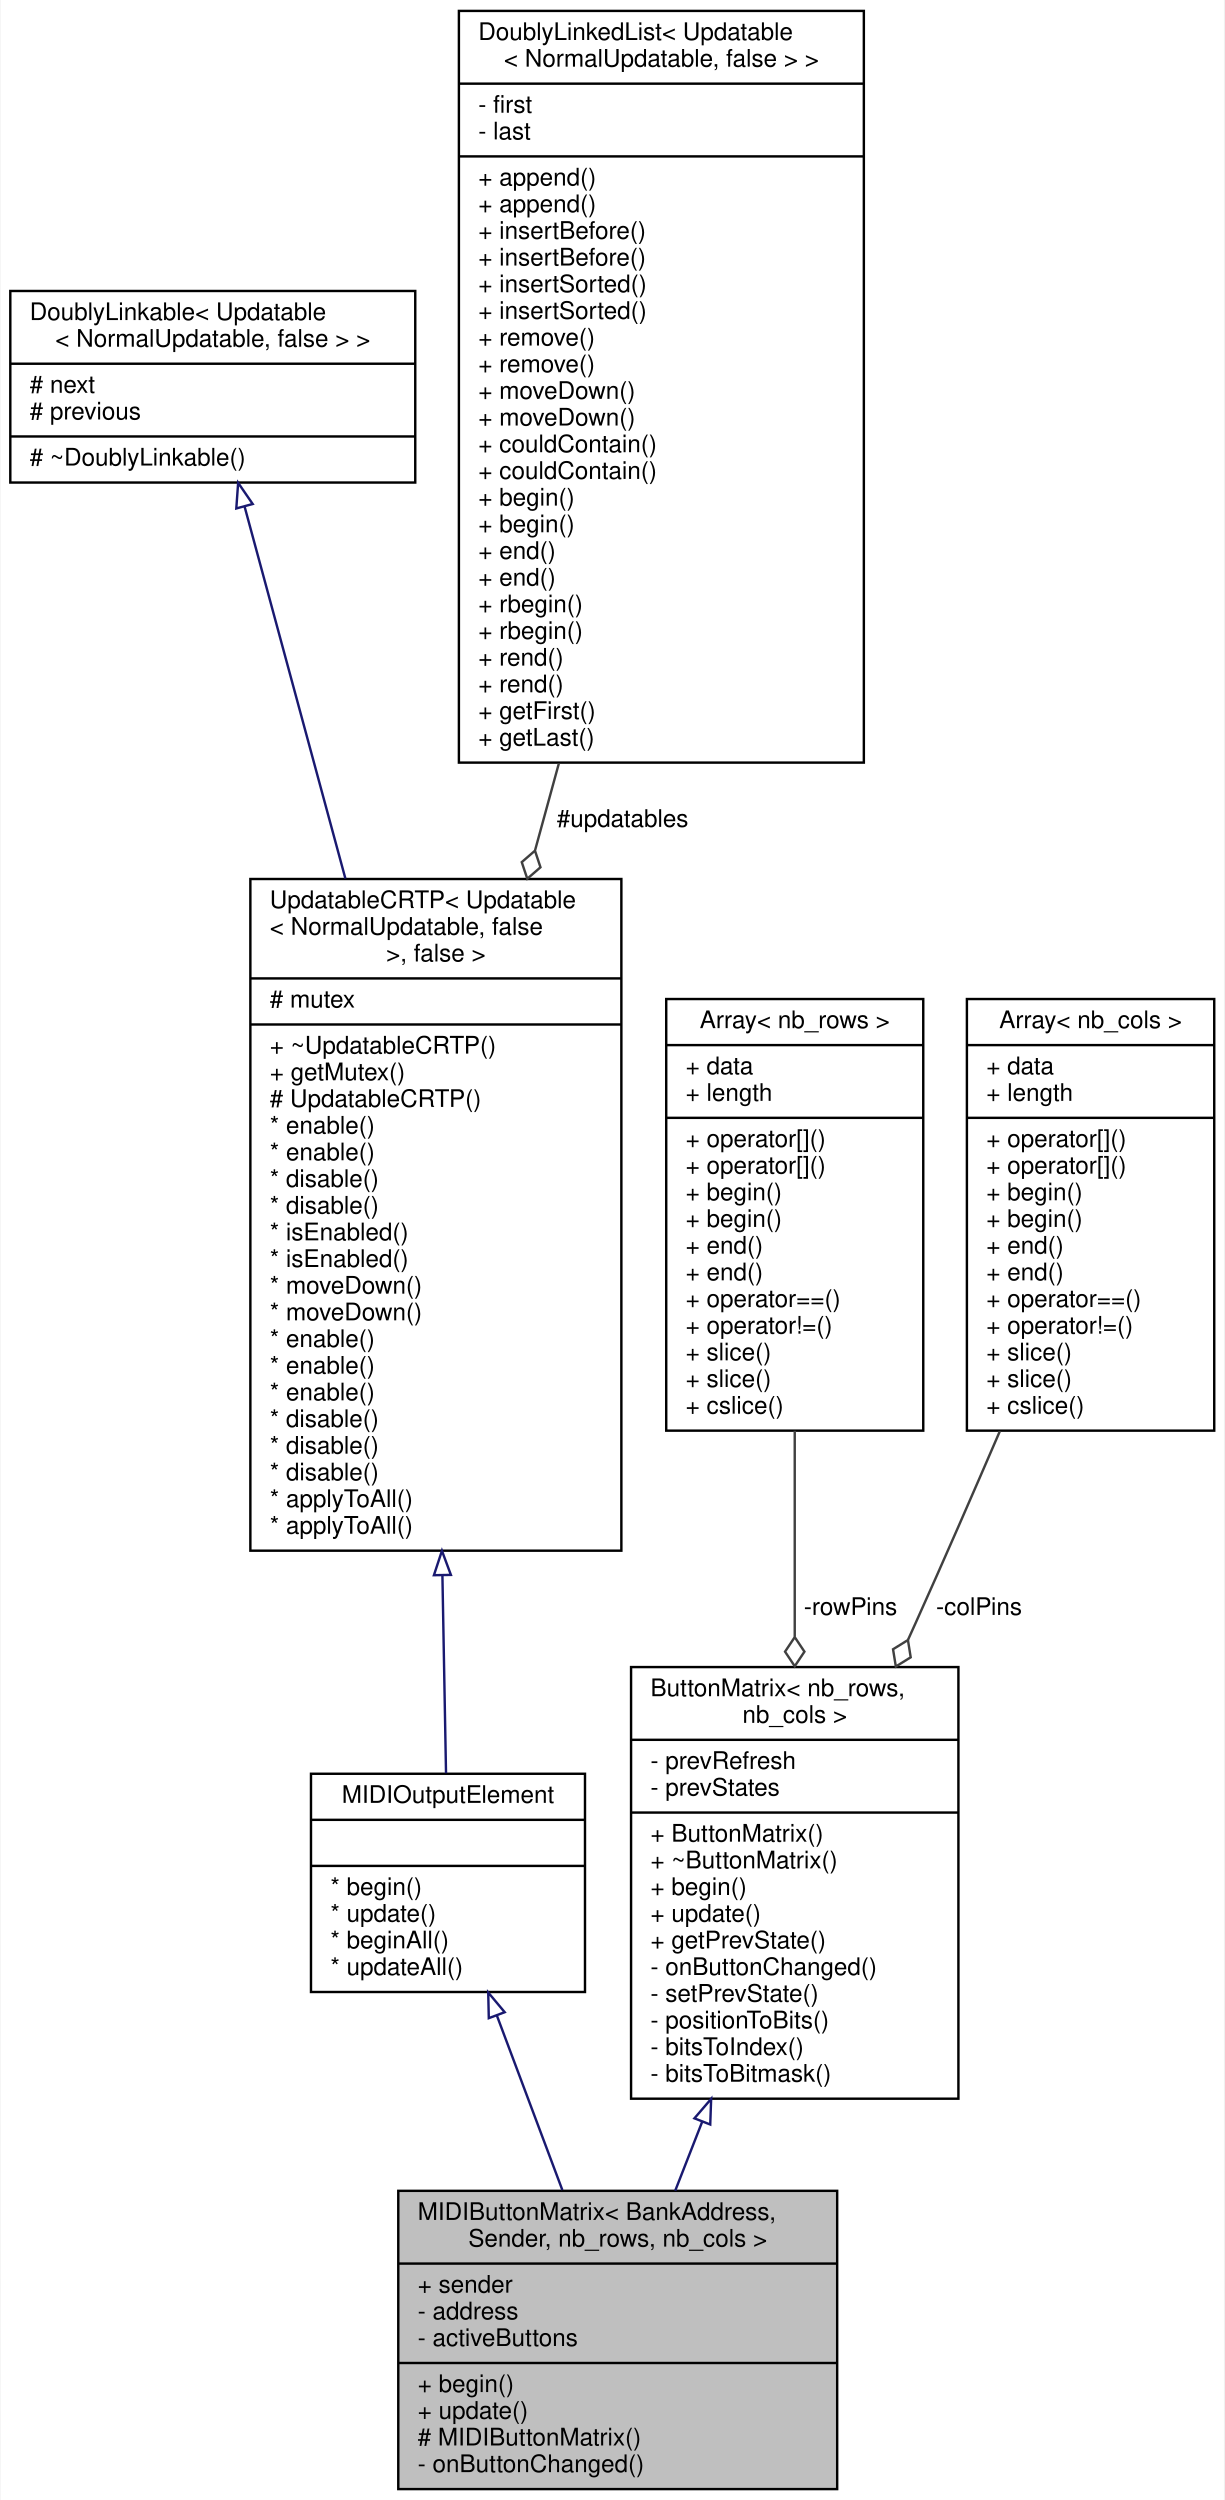
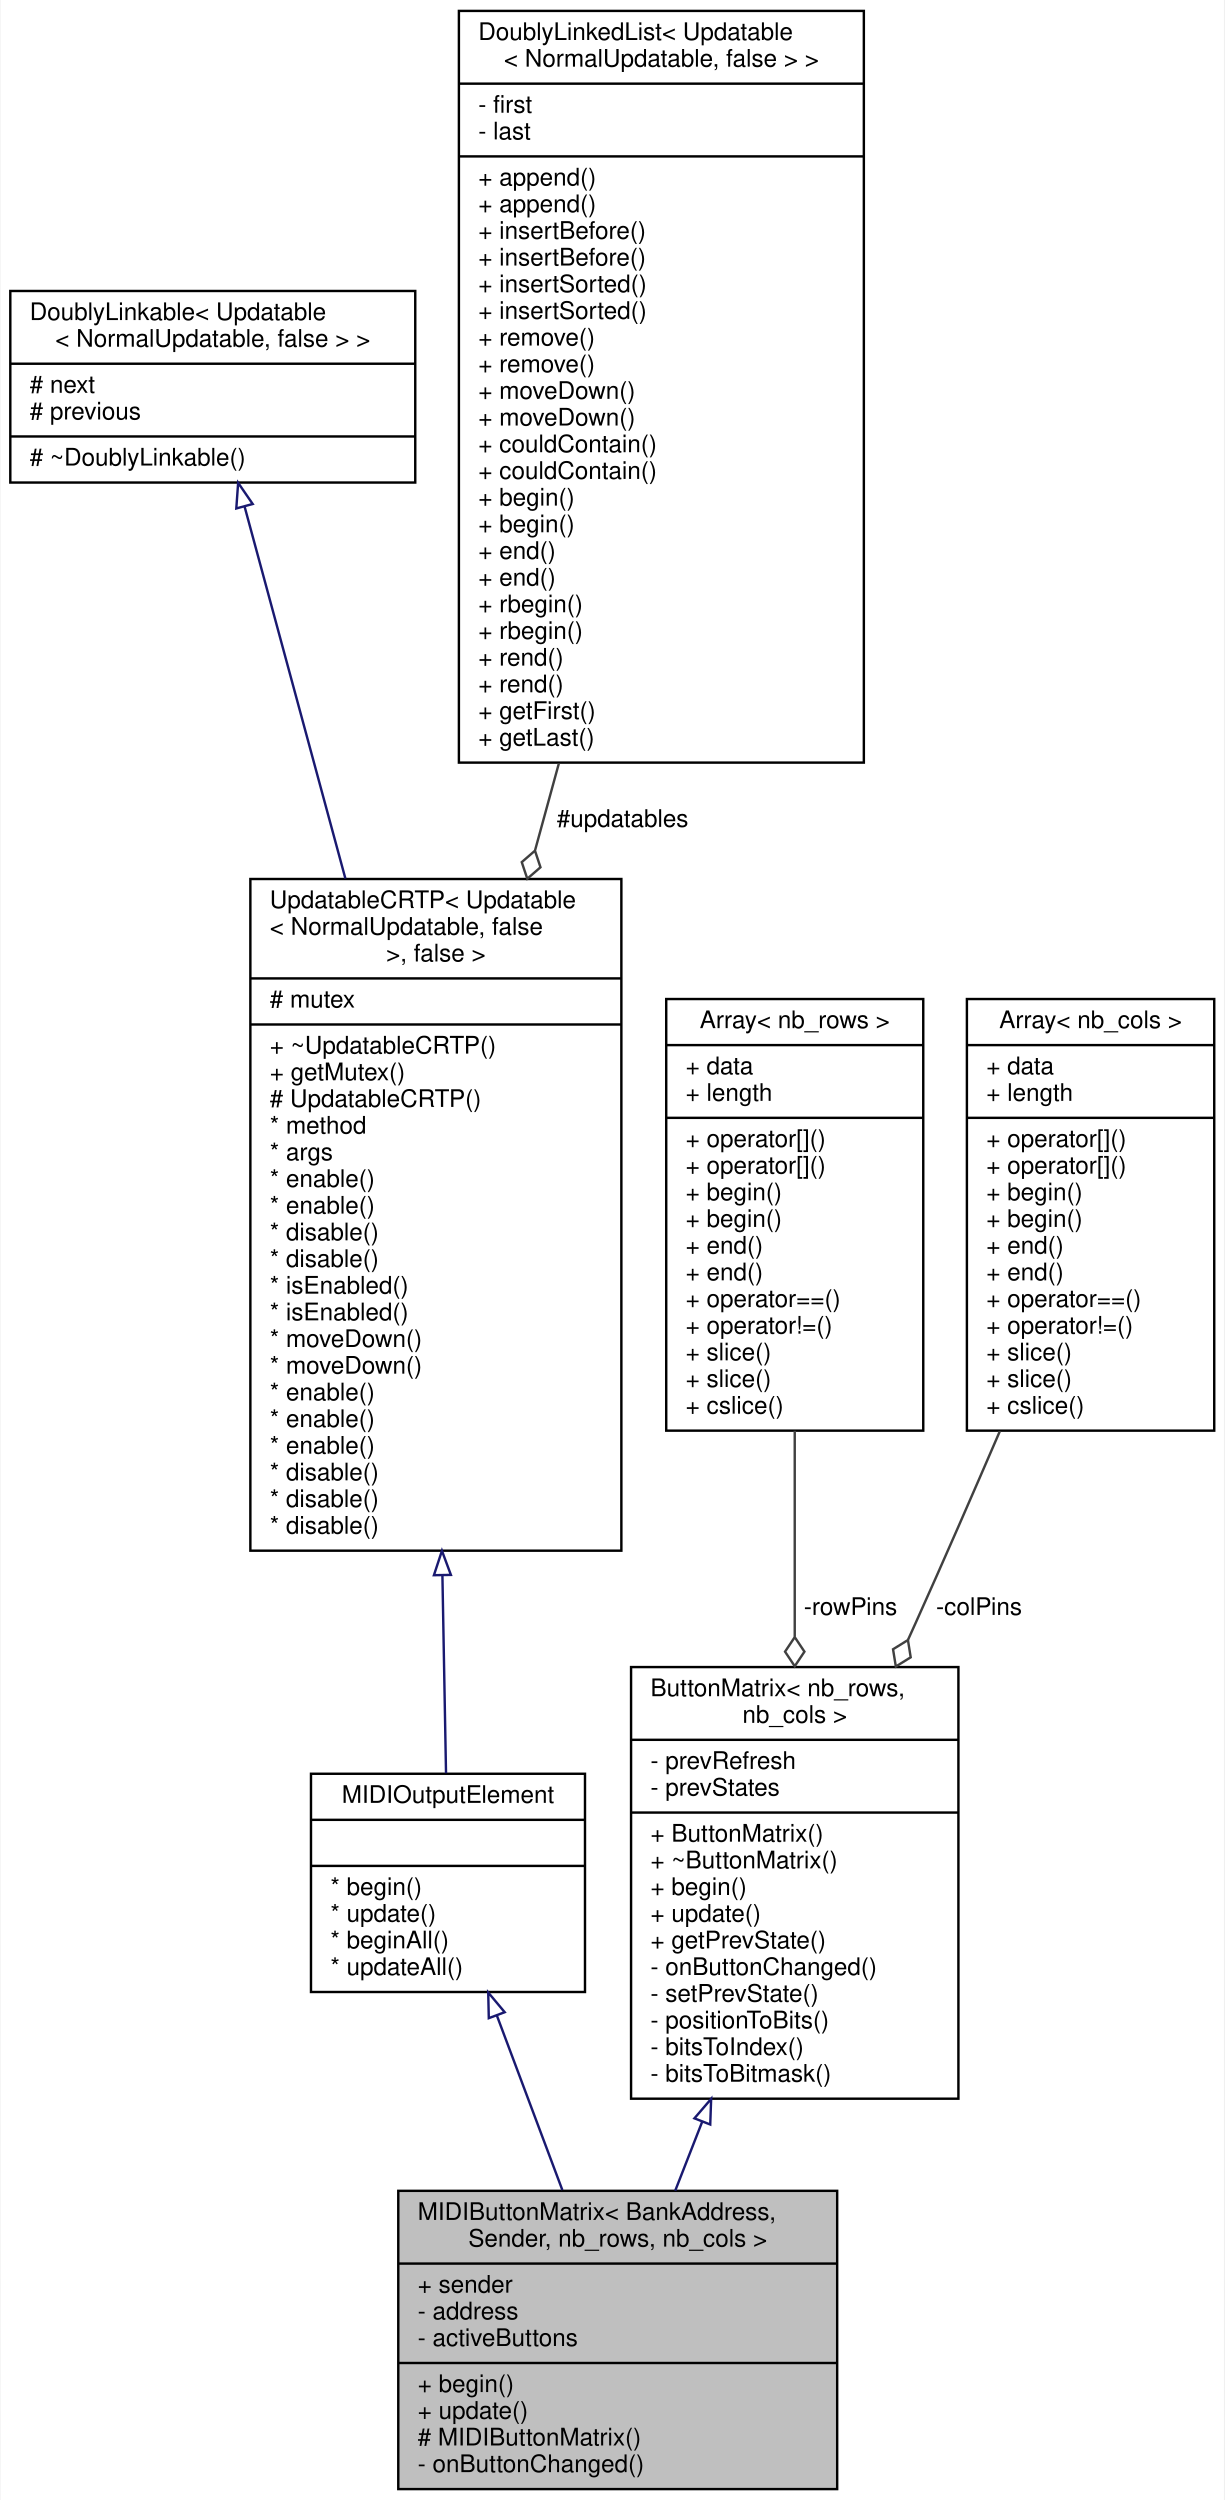
<svg xmlns="http://www.w3.org/2000/svg" xmlns:xlink="http://www.w3.org/1999/xlink" width="505pt" height="1031pt" viewBox="0.00 0.00 504.50 1031.00">
  <g id="graph0" class="graph" transform="scale(1 1) rotate(0) translate(4 1027)">
    <polygon fill="white" stroke="transparent" points="-4,4 -4,-1027 500.5,-1027 500.5,4 -4,4" />
    <g id="node1" class="node">
      <g id="a_node1">
        <a xlink:title="MIDIButtonMatrix.">
          <polygon fill="#bfbfbf" stroke="black" points="160,-0.5 160,-123.5 341,-123.5 341,-0.5 160,-0.5" />
          <text text-anchor="start" x="168" y="-111.5" font-family="Helvetica,sans-Serif" font-size="10.00">MIDIButtonMatrix&lt; BankAddress,</text>
          <text text-anchor="middle" x="250.5" y="-100.5" font-family="Helvetica,sans-Serif" font-size="10.00"> Sender, nb_rows, nb_cols &gt;</text>
          <polyline fill="none" stroke="black" points="160,-93.5 341,-93.5 " />
          <text text-anchor="start" x="168" y="-81.5" font-family="Helvetica,sans-Serif" font-size="10.00">+ sender</text>
          <text text-anchor="start" x="168" y="-70.5" font-family="Helvetica,sans-Serif" font-size="10.00">- address</text>
          <text text-anchor="start" x="168" y="-59.5" font-family="Helvetica,sans-Serif" font-size="10.00">- activeButtons</text>
          <polyline fill="none" stroke="black" points="160,-52.5 341,-52.5 " />
          <text text-anchor="start" x="168" y="-40.5" font-family="Helvetica,sans-Serif" font-size="10.00">+ begin()</text>
          <text text-anchor="start" x="168" y="-29.5" font-family="Helvetica,sans-Serif" font-size="10.00">+ update()</text>
          <text text-anchor="start" x="168" y="-18.5" font-family="Helvetica,sans-Serif" font-size="10.00"># MIDIButtonMatrix()</text>
          <text text-anchor="start" x="168" y="-7.5" font-family="Helvetica,sans-Serif" font-size="10.00">- onButtonChanged()</text>
        </a>
      </g>
    </g>
    <g id="node2" class="node">
      <g id="a_node2">
        <a xlink:href="../../d1/d55/classAH_1_1Updatable.html" target="_top" xlink:title=" ">
          <polygon fill="white" stroke="black" points="124,-205.5 124,-295.5 237,-295.5 237,-205.5 124,-205.5" />
          <text text-anchor="middle" x="180.5" y="-283.5" font-family="Helvetica,sans-Serif" font-size="10.00">MIDIOutputElement</text>
          <polyline fill="none" stroke="black" points="124,-276.5 237,-276.5 " />
          <text text-anchor="middle" x="180.5" y="-264.5" font-family="Helvetica,sans-Serif" font-size="10.00"> </text>
          <polyline fill="none" stroke="black" points="124,-257.5 237,-257.5 " />
          <text text-anchor="start" x="132" y="-245.5" font-family="Helvetica,sans-Serif" font-size="10.00">* begin()</text>
          <text text-anchor="start" x="132" y="-234.5" font-family="Helvetica,sans-Serif" font-size="10.00">* update()</text>
          <text text-anchor="start" x="132" y="-223.5" font-family="Helvetica,sans-Serif" font-size="10.00">* beginAll()</text>
          <text text-anchor="start" x="132" y="-212.5" font-family="Helvetica,sans-Serif" font-size="10.00">* updateAll()</text>
        </a>
      </g>
    </g>
    <g id="edge1" class="edge">
      <path fill="none" stroke="midnightblue" d="M200.62,-195.9C209.07,-173.38 218.95,-147.06 227.67,-123.81" />
      <polygon fill="none" stroke="midnightblue" points="197.33,-194.71 197.09,-205.3 203.88,-197.17 197.33,-194.71" />
    </g>
    <g id="node3" class="node">
      <g id="a_node3">
        <a xlink:href="../../d8/d1a/classAH_1_1UpdatableCRTP.html" target="_top" xlink:title=" ">
          <polygon fill="white" stroke="black" points="99,-387.5 99,-664.5 252,-664.5 252,-387.5 99,-387.5" />
          <text text-anchor="start" x="107" y="-652.5" font-family="Helvetica,sans-Serif" font-size="10.00">UpdatableCRTP&lt; Updatable</text>
          <text text-anchor="start" x="107" y="-641.5" font-family="Helvetica,sans-Serif" font-size="10.00">&lt; NormalUpdatable, false</text>
          <text text-anchor="middle" x="175.5" y="-630.5" font-family="Helvetica,sans-Serif" font-size="10.00"> &gt;, false &gt;</text>
          <polyline fill="none" stroke="black" points="99,-623.5 252,-623.5 " />
          <text text-anchor="start" x="107" y="-611.5" font-family="Helvetica,sans-Serif" font-size="10.00"># mutex</text>
          <polyline fill="none" stroke="black" points="99,-604.5 252,-604.5 " />
          <text text-anchor="start" x="107" y="-592.5" font-family="Helvetica,sans-Serif" font-size="10.00">+ ~UpdatableCRTP()</text>
          <text text-anchor="start" x="107" y="-581.5" font-family="Helvetica,sans-Serif" font-size="10.00">+ getMutex()</text>
          <text text-anchor="start" x="107" y="-570.5" font-family="Helvetica,sans-Serif" font-size="10.00"># UpdatableCRTP()</text>
-           <text text-anchor="start" x="107" y="-559.5" font-family="Helvetica,sans-Serif" font-size="10.00">* enable()</text>
-           <text text-anchor="start" x="107" y="-548.5" font-family="Helvetica,sans-Serif" font-size="10.00">* enable()</text>
-           <text text-anchor="start" x="107" y="-537.5" font-family="Helvetica,sans-Serif" font-size="10.00">* disable()</text>
-           <text text-anchor="start" x="107" y="-526.5" font-family="Helvetica,sans-Serif" font-size="10.00">* disable()</text>
-           <text text-anchor="start" x="107" y="-515.5" font-family="Helvetica,sans-Serif" font-size="10.00">* isEnabled()</text>
-           <text text-anchor="start" x="107" y="-504.5" font-family="Helvetica,sans-Serif" font-size="10.00">* isEnabled()</text>
-           <text text-anchor="start" x="107" y="-493.5" font-family="Helvetica,sans-Serif" font-size="10.00">* moveDown()</text>
-           <text text-anchor="start" x="107" y="-482.5" font-family="Helvetica,sans-Serif" font-size="10.00">* moveDown()</text>
-           <text text-anchor="start" x="107" y="-471.5" font-family="Helvetica,sans-Serif" font-size="10.00">* enable()</text>
-           <text text-anchor="start" x="107" y="-460.5" font-family="Helvetica,sans-Serif" font-size="10.00">* enable()</text>
+           <text text-anchor="start" x="107" y="-559.5" font-family="Helvetica,sans-Serif" font-size="10.00">* method</text>
+           <text text-anchor="start" x="107" y="-548.5" font-family="Helvetica,sans-Serif" font-size="10.00">* args</text>
+           <text text-anchor="start" x="107" y="-537.5" font-family="Helvetica,sans-Serif" font-size="10.00">* enable()</text>
+           <text text-anchor="start" x="107" y="-526.5" font-family="Helvetica,sans-Serif" font-size="10.00">* enable()</text>
+           <text text-anchor="start" x="107" y="-515.5" font-family="Helvetica,sans-Serif" font-size="10.00">* disable()</text>
+           <text text-anchor="start" x="107" y="-504.5" font-family="Helvetica,sans-Serif" font-size="10.00">* disable()</text>
+           <text text-anchor="start" x="107" y="-493.5" font-family="Helvetica,sans-Serif" font-size="10.00">* isEnabled()</text>
+           <text text-anchor="start" x="107" y="-482.5" font-family="Helvetica,sans-Serif" font-size="10.00">* isEnabled()</text>
+           <text text-anchor="start" x="107" y="-471.5" font-family="Helvetica,sans-Serif" font-size="10.00">* moveDown()</text>
+           <text text-anchor="start" x="107" y="-460.5" font-family="Helvetica,sans-Serif" font-size="10.00">* moveDown()</text>
          <text text-anchor="start" x="107" y="-449.5" font-family="Helvetica,sans-Serif" font-size="10.00">* enable()</text>
-           <text text-anchor="start" x="107" y="-438.5" font-family="Helvetica,sans-Serif" font-size="10.00">* disable()</text>
-           <text text-anchor="start" x="107" y="-427.5" font-family="Helvetica,sans-Serif" font-size="10.00">* disable()</text>
+           <text text-anchor="start" x="107" y="-438.5" font-family="Helvetica,sans-Serif" font-size="10.00">* enable()</text>
+           <text text-anchor="start" x="107" y="-427.5" font-family="Helvetica,sans-Serif" font-size="10.00">* enable()</text>
          <text text-anchor="start" x="107" y="-416.5" font-family="Helvetica,sans-Serif" font-size="10.00">* disable()</text>
-           <text text-anchor="start" x="107" y="-405.5" font-family="Helvetica,sans-Serif" font-size="10.00">* applyToAll()</text>
-           <text text-anchor="start" x="107" y="-394.5" font-family="Helvetica,sans-Serif" font-size="10.00">* applyToAll()</text>
+           <text text-anchor="start" x="107" y="-405.5" font-family="Helvetica,sans-Serif" font-size="10.00">* disable()</text>
+           <text text-anchor="start" x="107" y="-394.5" font-family="Helvetica,sans-Serif" font-size="10.00">* disable()</text>
        </a>
      </g>
    </g>
    <g id="edge2" class="edge">
      <path fill="none" stroke="midnightblue" d="M178.2,-377.33C178.74,-347.53 179.28,-318.44 179.69,-295.74" />
      <polygon fill="none" stroke="midnightblue" points="174.7,-377.39 178.01,-387.45 181.7,-377.51 174.7,-377.39" />
    </g>
    <g id="node4" class="node">
      <g id="a_node4">
        <a xlink:href="../../d4/d23/classDoublyLinkable.html" target="_top" xlink:title=" ">
          <polygon fill="white" stroke="black" points="0,-828 0,-907 167,-907 167,-828 0,-828" />
          <text text-anchor="start" x="8" y="-895" font-family="Helvetica,sans-Serif" font-size="10.00">DoublyLinkable&lt; Updatable</text>
          <text text-anchor="middle" x="83.5" y="-884" font-family="Helvetica,sans-Serif" font-size="10.00">&lt; NormalUpdatable, false &gt; &gt;</text>
          <polyline fill="none" stroke="black" points="0,-877 167,-877 " />
          <text text-anchor="start" x="8" y="-865" font-family="Helvetica,sans-Serif" font-size="10.00"># next</text>
          <text text-anchor="start" x="8" y="-854" font-family="Helvetica,sans-Serif" font-size="10.00"># previous</text>
          <polyline fill="none" stroke="black" points="0,-847 167,-847 " />
          <text text-anchor="start" x="8" y="-835" font-family="Helvetica,sans-Serif" font-size="10.00"># ~DoublyLinkable()</text>
        </a>
      </g>
    </g>
    <g id="edge3" class="edge">
      <path fill="none" stroke="midnightblue" d="M96.61,-818.12C107.47,-778.06 123.45,-719.09 138.19,-664.68" />
      <polygon fill="none" stroke="midnightblue" points="93.2,-817.32 93.96,-827.89 99.96,-819.15 93.2,-817.32" />
    </g>
    <g id="node5" class="node">
      <g id="a_node5">
        <a xlink:href="../../dd/d16/classDoublyLinkedList.html" target="_top" xlink:title=" ">
          <polygon fill="white" stroke="black" points="185,-712.5 185,-1022.5 352,-1022.5 352,-712.5 185,-712.5" />
          <text text-anchor="start" x="193" y="-1010.5" font-family="Helvetica,sans-Serif" font-size="10.00">DoublyLinkedList&lt; Updatable</text>
          <text text-anchor="middle" x="268.5" y="-999.5" font-family="Helvetica,sans-Serif" font-size="10.00">&lt; NormalUpdatable, false &gt; &gt;</text>
          <polyline fill="none" stroke="black" points="185,-992.5 352,-992.5 " />
          <text text-anchor="start" x="193" y="-980.5" font-family="Helvetica,sans-Serif" font-size="10.00">- first</text>
          <text text-anchor="start" x="193" y="-969.5" font-family="Helvetica,sans-Serif" font-size="10.00">- last</text>
          <polyline fill="none" stroke="black" points="185,-962.5 352,-962.5 " />
          <text text-anchor="start" x="193" y="-950.5" font-family="Helvetica,sans-Serif" font-size="10.00">+ append()</text>
          <text text-anchor="start" x="193" y="-939.5" font-family="Helvetica,sans-Serif" font-size="10.00">+ append()</text>
          <text text-anchor="start" x="193" y="-928.5" font-family="Helvetica,sans-Serif" font-size="10.00">+ insertBefore()</text>
          <text text-anchor="start" x="193" y="-917.5" font-family="Helvetica,sans-Serif" font-size="10.00">+ insertBefore()</text>
          <text text-anchor="start" x="193" y="-906.5" font-family="Helvetica,sans-Serif" font-size="10.00">+ insertSorted()</text>
          <text text-anchor="start" x="193" y="-895.5" font-family="Helvetica,sans-Serif" font-size="10.00">+ insertSorted()</text>
          <text text-anchor="start" x="193" y="-884.5" font-family="Helvetica,sans-Serif" font-size="10.00">+ remove()</text>
          <text text-anchor="start" x="193" y="-873.5" font-family="Helvetica,sans-Serif" font-size="10.00">+ remove()</text>
          <text text-anchor="start" x="193" y="-862.5" font-family="Helvetica,sans-Serif" font-size="10.00">+ moveDown()</text>
          <text text-anchor="start" x="193" y="-851.5" font-family="Helvetica,sans-Serif" font-size="10.00">+ moveDown()</text>
          <text text-anchor="start" x="193" y="-840.5" font-family="Helvetica,sans-Serif" font-size="10.00">+ couldContain()</text>
          <text text-anchor="start" x="193" y="-829.5" font-family="Helvetica,sans-Serif" font-size="10.00">+ couldContain()</text>
          <text text-anchor="start" x="193" y="-818.5" font-family="Helvetica,sans-Serif" font-size="10.00">+ begin()</text>
          <text text-anchor="start" x="193" y="-807.5" font-family="Helvetica,sans-Serif" font-size="10.00">+ begin()</text>
          <text text-anchor="start" x="193" y="-796.5" font-family="Helvetica,sans-Serif" font-size="10.00">+ end()</text>
          <text text-anchor="start" x="193" y="-785.5" font-family="Helvetica,sans-Serif" font-size="10.00">+ end()</text>
          <text text-anchor="start" x="193" y="-774.5" font-family="Helvetica,sans-Serif" font-size="10.00">+ rbegin()</text>
          <text text-anchor="start" x="193" y="-763.5" font-family="Helvetica,sans-Serif" font-size="10.00">+ rbegin()</text>
          <text text-anchor="start" x="193" y="-752.5" font-family="Helvetica,sans-Serif" font-size="10.00">+ rend()</text>
          <text text-anchor="start" x="193" y="-741.5" font-family="Helvetica,sans-Serif" font-size="10.00">+ rend()</text>
          <text text-anchor="start" x="193" y="-730.5" font-family="Helvetica,sans-Serif" font-size="10.00">+ getFirst()</text>
          <text text-anchor="start" x="193" y="-719.5" font-family="Helvetica,sans-Serif" font-size="10.00">+ getLast()</text>
        </a>
      </g>
    </g>
    <g id="edge4" class="edge">
      <path fill="none" stroke="#404040" d="M226.22,-712.15C222.96,-700.26 219.68,-688.27 216.43,-676.41" />
      <polygon fill="none" stroke="#404040" points="216.37,-676.18 210.92,-671.45 213.2,-664.61 218.64,-669.34 216.37,-676.18" />
      <text text-anchor="middle" x="252.5" y="-686" font-family="Helvetica,sans-Serif" font-size="10.00"> #updatables</text>
    </g>
    <g id="node6" class="node">
      <g id="a_node6">
        <a xlink:href="../../dd/d29/classAH_1_1ButtonMatrix.html" target="_top" xlink:title="A class that reads the states of a button matrix.">
          <polygon fill="white" stroke="black" points="256,-161.5 256,-339.5 391,-339.5 391,-161.5 256,-161.5" />
          <text text-anchor="start" x="264" y="-327.5" font-family="Helvetica,sans-Serif" font-size="10.00">ButtonMatrix&lt; nb_rows,</text>
          <text text-anchor="middle" x="323.5" y="-316.5" font-family="Helvetica,sans-Serif" font-size="10.00"> nb_cols &gt;</text>
          <polyline fill="none" stroke="black" points="256,-309.5 391,-309.5 " />
          <text text-anchor="start" x="264" y="-297.5" font-family="Helvetica,sans-Serif" font-size="10.00">- prevRefresh</text>
          <text text-anchor="start" x="264" y="-286.5" font-family="Helvetica,sans-Serif" font-size="10.00">- prevStates</text>
          <polyline fill="none" stroke="black" points="256,-279.5 391,-279.5 " />
          <text text-anchor="start" x="264" y="-267.5" font-family="Helvetica,sans-Serif" font-size="10.00">+ ButtonMatrix()</text>
          <text text-anchor="start" x="264" y="-256.5" font-family="Helvetica,sans-Serif" font-size="10.00">+ ~ButtonMatrix()</text>
          <text text-anchor="start" x="264" y="-245.5" font-family="Helvetica,sans-Serif" font-size="10.00">+ begin()</text>
          <text text-anchor="start" x="264" y="-234.5" font-family="Helvetica,sans-Serif" font-size="10.00">+ update()</text>
          <text text-anchor="start" x="264" y="-223.5" font-family="Helvetica,sans-Serif" font-size="10.00">+ getPrevState()</text>
          <text text-anchor="start" x="264" y="-212.5" font-family="Helvetica,sans-Serif" font-size="10.00">- onButtonChanged()</text>
          <text text-anchor="start" x="264" y="-201.5" font-family="Helvetica,sans-Serif" font-size="10.00">- setPrevState()</text>
          <text text-anchor="start" x="264" y="-190.5" font-family="Helvetica,sans-Serif" font-size="10.00">- positionToBits()</text>
          <text text-anchor="start" x="264" y="-179.5" font-family="Helvetica,sans-Serif" font-size="10.00">- bitsToIndex()</text>
          <text text-anchor="start" x="264" y="-168.5" font-family="Helvetica,sans-Serif" font-size="10.00">- bitsToBitmask()</text>
        </a>
      </g>
    </g>
    <g id="edge5" class="edge">
      <path fill="none" stroke="midnightblue" d="M285.38,-152.11C281.57,-142.38 277.79,-132.72 274.2,-123.54" />
      <polygon fill="none" stroke="midnightblue" points="282.13,-153.4 289.03,-161.44 288.65,-150.85 282.13,-153.4" />
    </g>
    <g id="node7" class="node">
      <g id="a_node7">
        <a xlink:href="../../d0/d32/structAH_1_1Array.html" target="_top" xlink:title=" ">
          <polygon fill="white" stroke="black" points="270.5,-437 270.5,-615 376.5,-615 376.5,-437 270.5,-437" />
          <text text-anchor="middle" x="323.5" y="-603" font-family="Helvetica,sans-Serif" font-size="10.00">Array&lt; nb_rows &gt;</text>
          <polyline fill="none" stroke="black" points="270.5,-596 376.5,-596 " />
          <text text-anchor="start" x="278.5" y="-584" font-family="Helvetica,sans-Serif" font-size="10.00">+ data</text>
          <text text-anchor="start" x="278.5" y="-573" font-family="Helvetica,sans-Serif" font-size="10.00">+ length</text>
          <polyline fill="none" stroke="black" points="270.5,-566 376.5,-566 " />
          <text text-anchor="start" x="278.5" y="-554" font-family="Helvetica,sans-Serif" font-size="10.00">+ operator[]()</text>
          <text text-anchor="start" x="278.5" y="-543" font-family="Helvetica,sans-Serif" font-size="10.00">+ operator[]()</text>
          <text text-anchor="start" x="278.5" y="-532" font-family="Helvetica,sans-Serif" font-size="10.00">+ begin()</text>
          <text text-anchor="start" x="278.5" y="-521" font-family="Helvetica,sans-Serif" font-size="10.00">+ begin()</text>
          <text text-anchor="start" x="278.5" y="-510" font-family="Helvetica,sans-Serif" font-size="10.00">+ end()</text>
          <text text-anchor="start" x="278.5" y="-499" font-family="Helvetica,sans-Serif" font-size="10.00">+ end()</text>
          <text text-anchor="start" x="278.5" y="-488" font-family="Helvetica,sans-Serif" font-size="10.00">+ operator==()</text>
          <text text-anchor="start" x="278.5" y="-477" font-family="Helvetica,sans-Serif" font-size="10.00">+ operator!=()</text>
          <text text-anchor="start" x="278.5" y="-466" font-family="Helvetica,sans-Serif" font-size="10.00">+ slice()</text>
          <text text-anchor="start" x="278.5" y="-455" font-family="Helvetica,sans-Serif" font-size="10.00">+ slice()</text>
          <text text-anchor="start" x="278.5" y="-444" font-family="Helvetica,sans-Serif" font-size="10.00">+ cslice()</text>
        </a>
      </g>
    </g>
    <g id="edge6" class="edge">
      <path fill="none" stroke="#404040" d="M323.5,-436.96C323.5,-409.89 323.5,-379.89 323.5,-352.05" />
      <polygon fill="none" stroke="#404040" points="323.5,-351.85 319.5,-345.85 323.5,-339.85 327.5,-345.85 323.5,-351.85" />
      <text text-anchor="middle" x="346.5" y="-361" font-family="Helvetica,sans-Serif" font-size="10.00"> -rowPins</text>
    </g>
    <g id="node8" class="node">
      <g id="a_node8">
        <a xlink:href="../../d0/d32/structAH_1_1Array.html" target="_top" xlink:title=" ">
          <polygon fill="white" stroke="black" points="394.5,-437 394.5,-615 496.5,-615 496.5,-437 394.5,-437" />
          <text text-anchor="middle" x="445.5" y="-603" font-family="Helvetica,sans-Serif" font-size="10.00">Array&lt; nb_cols &gt;</text>
          <polyline fill="none" stroke="black" points="394.5,-596 496.5,-596 " />
          <text text-anchor="start" x="402.5" y="-584" font-family="Helvetica,sans-Serif" font-size="10.00">+ data</text>
          <text text-anchor="start" x="402.5" y="-573" font-family="Helvetica,sans-Serif" font-size="10.00">+ length</text>
          <polyline fill="none" stroke="black" points="394.5,-566 496.5,-566 " />
          <text text-anchor="start" x="402.5" y="-554" font-family="Helvetica,sans-Serif" font-size="10.00">+ operator[]()</text>
          <text text-anchor="start" x="402.5" y="-543" font-family="Helvetica,sans-Serif" font-size="10.00">+ operator[]()</text>
          <text text-anchor="start" x="402.5" y="-532" font-family="Helvetica,sans-Serif" font-size="10.00">+ begin()</text>
          <text text-anchor="start" x="402.5" y="-521" font-family="Helvetica,sans-Serif" font-size="10.00">+ begin()</text>
          <text text-anchor="start" x="402.5" y="-510" font-family="Helvetica,sans-Serif" font-size="10.00">+ end()</text>
          <text text-anchor="start" x="402.5" y="-499" font-family="Helvetica,sans-Serif" font-size="10.00">+ end()</text>
          <text text-anchor="start" x="402.5" y="-488" font-family="Helvetica,sans-Serif" font-size="10.00">+ operator==()</text>
          <text text-anchor="start" x="402.5" y="-477" font-family="Helvetica,sans-Serif" font-size="10.00">+ operator!=()</text>
          <text text-anchor="start" x="402.5" y="-466" font-family="Helvetica,sans-Serif" font-size="10.00">+ slice()</text>
          <text text-anchor="start" x="402.5" y="-455" font-family="Helvetica,sans-Serif" font-size="10.00">+ slice()</text>
          <text text-anchor="start" x="402.5" y="-444" font-family="Helvetica,sans-Serif" font-size="10.00">+ cslice()</text>
        </a>
      </g>
    </g>
    <g id="edge7" class="edge">
      <path fill="none" stroke="#404040" d="M408.1,-436.8C397.11,-411.3 384.97,-383.48 373.5,-358 372.41,-355.58 371.3,-353.13 370.18,-350.66" />
      <polygon fill="none" stroke="#404040" points="370.18,-350.65 364.04,-346.85 365.19,-339.73 371.32,-343.53 370.18,-350.65" />
      <text text-anchor="middle" x="399.5" y="-361" font-family="Helvetica,sans-Serif" font-size="10.00"> -colPins</text>
    </g>
  </g>
</svg>
